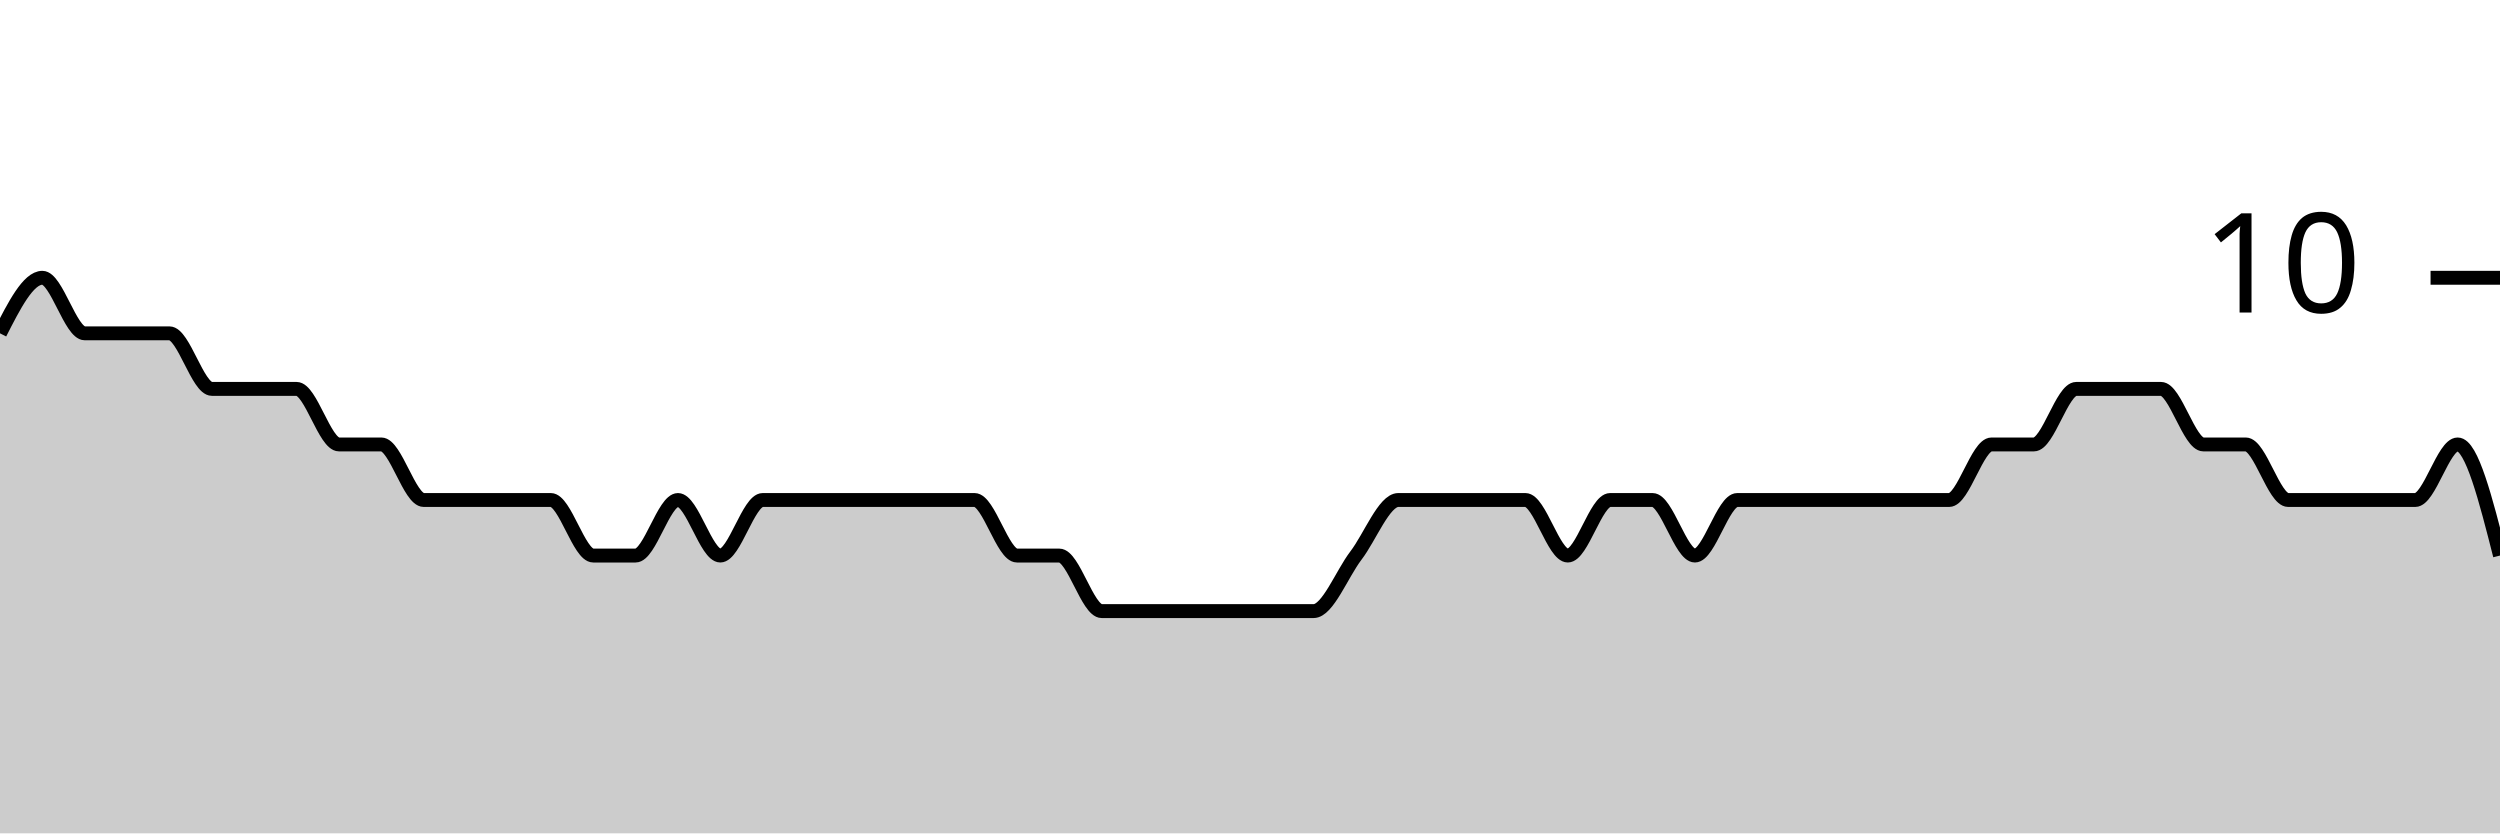
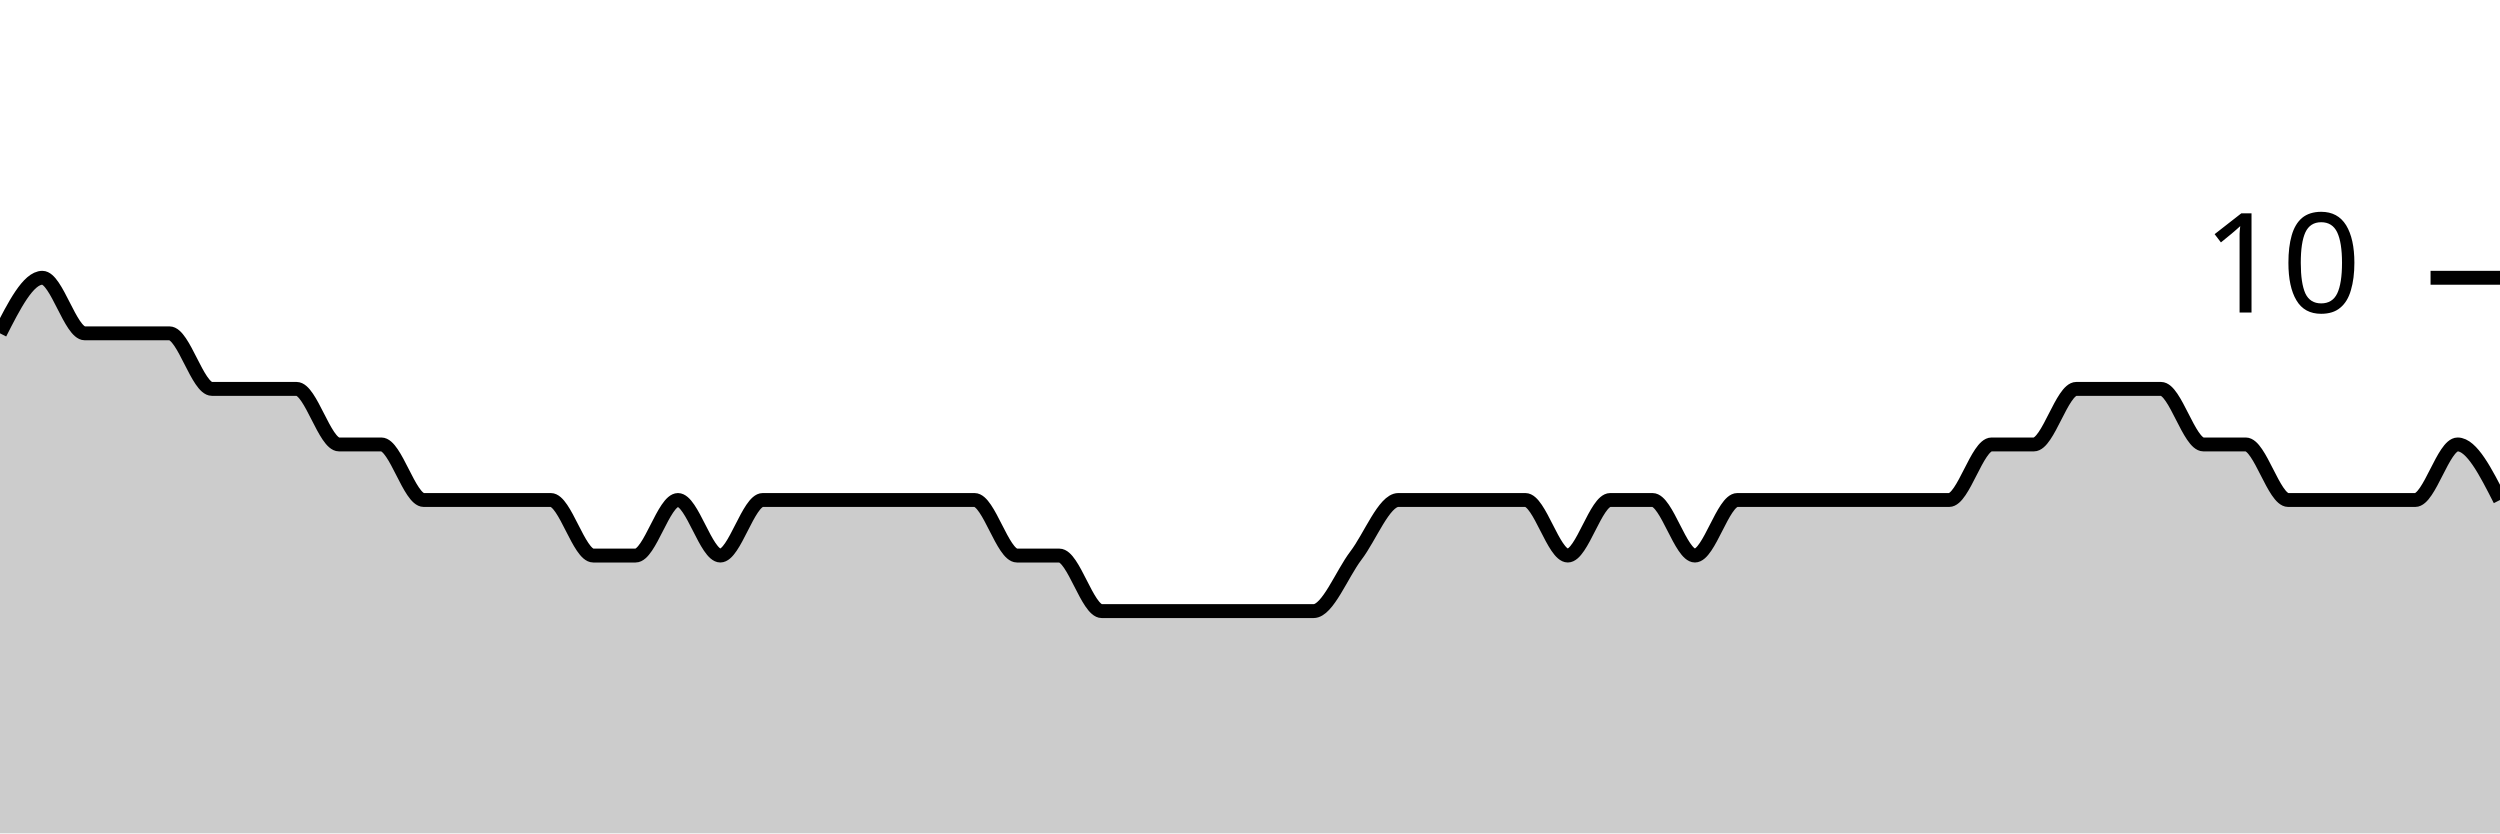
<svg xmlns="http://www.w3.org/2000/svg" viewBox="0 0 180 60">
  <g transform="translate(0,20)">
-     <path class="area" fill="rgba(0, 0, 0, 0.2)" d="M0,4C1.017,2,2.034,0,3.051,0C4.068,0,5.085,4,6.102,4C7.119,4,8.136,4,9.153,4C10.169,4,11.186,4,12.203,4C13.22,4,14.237,8,15.254,8C16.271,8,17.288,8,18.305,8C19.322,8,20.339,8,21.356,8C22.373,8,23.39,12,24.407,12C25.424,12,26.441,12,27.458,12C28.475,12,29.492,16,30.508,16C31.525,16,32.542,16,33.559,16C34.576,16,35.593,16,36.61,16C37.627,16,38.644,16,39.661,16C40.678,16,41.695,20,42.712,20C43.729,20,44.746,20,45.763,20C46.78,20,47.797,16,48.814,16C49.831,16,50.847,20,51.864,20C52.881,20,53.898,16,54.915,16C55.932,16,56.949,16,57.966,16C58.983,16,60,16,61.017,16C62.034,16,63.051,16,64.068,16C65.085,16,66.102,16,67.119,16C68.136,16,69.153,16,70.169,16C71.186,16,72.203,20,73.22,20C74.237,20,75.254,20,76.271,20C77.288,20,78.305,24,79.322,24C80.339,24,81.356,24,82.373,24C83.39,24,84.407,24,85.424,24C86.441,24,87.458,24,88.475,24C89.492,24,90.508,24,91.525,24C92.542,24,93.559,24,94.576,24C95.593,24,96.61,21.333,97.627,20C98.644,18.667,99.661,16,100.678,16C101.695,16,102.712,16,103.729,16C104.746,16,105.763,16,106.78,16C107.797,16,108.814,16,109.831,16C110.847,16,111.864,20,112.881,20C113.898,20,114.915,16,115.932,16C116.949,16,117.966,16,118.983,16C120,16,121.017,20,122.034,20C123.051,20,124.068,16,125.085,16C126.102,16,127.119,16,128.136,16C129.153,16,130.169,16,131.186,16C132.203,16,133.22,16,134.237,16C135.254,16,136.271,16,137.288,16C138.305,16,139.322,16,140.339,16C141.356,16,142.373,12,143.39,12C144.407,12,145.424,12,146.441,12C147.458,12,148.475,8,149.492,8C150.508,8,151.525,8,152.542,8C153.559,8,154.576,8,155.593,8C156.61,8,157.627,12,158.644,12C159.661,12,160.678,12,161.695,12C162.712,12,163.729,16,164.746,16C165.763,16,166.78,16,167.797,16C168.814,16,169.831,16,170.847,16C171.864,16,172.881,16,173.898,16C174.915,16,175.932,12,176.949,12C177.966,12,178.983,16,180,20L180,40C178.983,40,177.966,40,176.949,40C175.932,40,174.915,40,173.898,40C172.881,40,171.864,40,170.847,40C169.831,40,168.814,40,167.797,40C166.78,40,165.763,40,164.746,40C163.729,40,162.712,40,161.695,40C160.678,40,159.661,40,158.644,40C157.627,40,156.61,40,155.593,40C154.576,40,153.559,40,152.542,40C151.525,40,150.508,40,149.492,40C148.475,40,147.458,40,146.441,40C145.424,40,144.407,40,143.39,40C142.373,40,141.356,40,140.339,40C139.322,40,138.305,40,137.288,40C136.271,40,135.254,40,134.237,40C133.22,40,132.203,40,131.186,40C130.169,40,129.153,40,128.136,40C127.119,40,126.102,40,125.085,40C124.068,40,123.051,40,122.034,40C121.017,40,120,40,118.983,40C117.966,40,116.949,40,115.932,40C114.915,40,113.898,40,112.881,40C111.864,40,110.847,40,109.831,40C108.814,40,107.797,40,106.78,40C105.763,40,104.746,40,103.729,40C102.712,40,101.695,40,100.678,40C99.661,40,98.644,40,97.627,40C96.61,40,95.593,40,94.576,40C93.559,40,92.542,40,91.525,40C90.508,40,89.492,40,88.475,40C87.458,40,86.441,40,85.424,40C84.407,40,83.39,40,82.373,40C81.356,40,80.339,40,79.322,40C78.305,40,77.288,40,76.271,40C75.254,40,74.237,40,73.22,40C72.203,40,71.186,40,70.169,40C69.153,40,68.136,40,67.119,40C66.102,40,65.085,40,64.068,40C63.051,40,62.034,40,61.017,40C60,40,58.983,40,57.966,40C56.949,40,55.932,40,54.915,40C53.898,40,52.881,40,51.864,40C50.847,40,49.831,40,48.814,40C47.797,40,46.78,40,45.763,40C44.746,40,43.729,40,42.712,40C41.695,40,40.678,40,39.661,40C38.644,40,37.627,40,36.61,40C35.593,40,34.576,40,33.559,40C32.542,40,31.525,40,30.508,40C29.492,40,28.475,40,27.458,40C26.441,40,25.424,40,24.407,40C23.39,40,22.373,40,21.356,40C20.339,40,19.322,40,18.305,40C17.288,40,16.271,40,15.254,40C14.237,40,13.22,40,12.203,40C11.186,40,10.169,40,9.153,40C8.136,40,7.119,40,6.102,40C5.085,40,4.068,40,3.051,40C2.034,40,1.017,40,0,40Z" />
-     <path class="line" stroke="black" fill="none" d="M0,4C1.017,2,2.034,0,3.051,0C4.068,0,5.085,4,6.102,4C7.119,4,8.136,4,9.153,4C10.169,4,11.186,4,12.203,4C13.22,4,14.237,8,15.254,8C16.271,8,17.288,8,18.305,8C19.322,8,20.339,8,21.356,8C22.373,8,23.39,12,24.407,12C25.424,12,26.441,12,27.458,12C28.475,12,29.492,16,30.508,16C31.525,16,32.542,16,33.559,16C34.576,16,35.593,16,36.61,16C37.627,16,38.644,16,39.661,16C40.678,16,41.695,20,42.712,20C43.729,20,44.746,20,45.763,20C46.78,20,47.797,16,48.814,16C49.831,16,50.847,20,51.864,20C52.881,20,53.898,16,54.915,16C55.932,16,56.949,16,57.966,16C58.983,16,60,16,61.017,16C62.034,16,63.051,16,64.068,16C65.085,16,66.102,16,67.119,16C68.136,16,69.153,16,70.169,16C71.186,16,72.203,20,73.22,20C74.237,20,75.254,20,76.271,20C77.288,20,78.305,24,79.322,24C80.339,24,81.356,24,82.373,24C83.39,24,84.407,24,85.424,24C86.441,24,87.458,24,88.475,24C89.492,24,90.508,24,91.525,24C92.542,24,93.559,24,94.576,24C95.593,24,96.61,21.333,97.627,20C98.644,18.667,99.661,16,100.678,16C101.695,16,102.712,16,103.729,16C104.746,16,105.763,16,106.78,16C107.797,16,108.814,16,109.831,16C110.847,16,111.864,20,112.881,20C113.898,20,114.915,16,115.932,16C116.949,16,117.966,16,118.983,16C120,16,121.017,20,122.034,20C123.051,20,124.068,16,125.085,16C126.102,16,127.119,16,128.136,16C129.153,16,130.169,16,131.186,16C132.203,16,133.22,16,134.237,16C135.254,16,136.271,16,137.288,16C138.305,16,139.322,16,140.339,16C141.356,16,142.373,12,143.39,12C144.407,12,145.424,12,146.441,12C147.458,12,148.475,8,149.492,8C150.508,8,151.525,8,152.542,8C153.559,8,154.576,8,155.593,8C156.61,8,157.627,12,158.644,12C159.661,12,160.678,12,161.695,12C162.712,12,163.729,16,164.746,16C165.763,16,166.78,16,167.797,16C168.814,16,169.831,16,170.847,16C171.864,16,172.881,16,173.898,16C174.915,16,175.932,12,176.949,12C177.966,12,178.983,16,180,20" />
+     <path class="area" fill="rgba(0, 0, 0, 0.2)" d="M0,4C1.017,2,2.034,0,3.051,0C4.068,0,5.085,4,6.102,4C7.119,4,8.136,4,9.153,4C10.169,4,11.186,4,12.203,4C13.22,4,14.237,8,15.254,8C16.271,8,17.288,8,18.305,8C19.322,8,20.339,8,21.356,8C22.373,8,23.39,12,24.407,12C25.424,12,26.441,12,27.458,12C28.475,12,29.492,16,30.508,16C31.525,16,32.542,16,33.559,16C34.576,16,35.593,16,36.61,16C37.627,16,38.644,16,39.661,16C40.678,16,41.695,20,42.712,20C43.729,20,44.746,20,45.763,20C46.78,20,47.797,16,48.814,16C49.831,16,50.847,20,51.864,20C52.881,20,53.898,16,54.915,16C55.932,16,56.949,16,57.966,16C58.983,16,60,16,61.017,16C62.034,16,63.051,16,64.068,16C65.085,16,66.102,16,67.119,16C68.136,16,69.153,16,70.169,16C71.186,16,72.203,20,73.22,20C74.237,20,75.254,20,76.271,20C77.288,20,78.305,24,79.322,24C80.339,24,81.356,24,82.373,24C83.39,24,84.407,24,85.424,24C86.441,24,87.458,24,88.475,24C89.492,24,90.508,24,91.525,24C92.542,24,93.559,24,94.576,24C95.593,24,96.61,21.333,97.627,20C98.644,18.667,99.661,16,100.678,16C101.695,16,102.712,16,103.729,16C104.746,16,105.763,16,106.78,16C107.797,16,108.814,16,109.831,16C110.847,16,111.864,20,112.881,20C113.898,20,114.915,16,115.932,16C116.949,16,117.966,16,118.983,16C120,16,121.017,20,122.034,20C123.051,20,124.068,16,125.085,16C126.102,16,127.119,16,128.136,16C129.153,16,130.169,16,131.186,16C132.203,16,133.22,16,134.237,16C135.254,16,136.271,16,137.288,16C138.305,16,139.322,16,140.339,16C141.356,16,142.373,12,143.39,12C144.407,12,145.424,12,146.441,12C147.458,12,148.475,8,149.492,8C150.508,8,151.525,8,152.542,8C153.559,8,154.576,8,155.593,8C156.61,8,157.627,12,158.644,12C159.661,12,160.678,12,161.695,12C162.712,12,163.729,16,164.746,16C165.763,16,166.78,16,167.797,16C168.814,16,169.831,16,170.847,16C171.864,16,172.881,16,173.898,16C174.915,16,175.932,12,176.949,12C177.966,12,178.983,14,180,16L180,40C178.983,40,177.966,40,176.949,40C175.932,40,174.915,40,173.898,40C172.881,40,171.864,40,170.847,40C169.831,40,168.814,40,167.797,40C166.78,40,165.763,40,164.746,40C163.729,40,162.712,40,161.695,40C160.678,40,159.661,40,158.644,40C157.627,40,156.61,40,155.593,40C154.576,40,153.559,40,152.542,40C151.525,40,150.508,40,149.492,40C148.475,40,147.458,40,146.441,40C145.424,40,144.407,40,143.39,40C142.373,40,141.356,40,140.339,40C139.322,40,138.305,40,137.288,40C136.271,40,135.254,40,134.237,40C133.22,40,132.203,40,131.186,40C130.169,40,129.153,40,128.136,40C127.119,40,126.102,40,125.085,40C124.068,40,123.051,40,122.034,40C121.017,40,120,40,118.983,40C117.966,40,116.949,40,115.932,40C114.915,40,113.898,40,112.881,40C111.864,40,110.847,40,109.831,40C108.814,40,107.797,40,106.78,40C105.763,40,104.746,40,103.729,40C102.712,40,101.695,40,100.678,40C99.661,40,98.644,40,97.627,40C96.61,40,95.593,40,94.576,40C93.559,40,92.542,40,91.525,40C90.508,40,89.492,40,88.475,40C87.458,40,86.441,40,85.424,40C84.407,40,83.39,40,82.373,40C81.356,40,80.339,40,79.322,40C78.305,40,77.288,40,76.271,40C75.254,40,74.237,40,73.22,40C72.203,40,71.186,40,70.169,40C69.153,40,68.136,40,67.119,40C66.102,40,65.085,40,64.068,40C63.051,40,62.034,40,61.017,40C60,40,58.983,40,57.966,40C56.949,40,55.932,40,54.915,40C53.898,40,52.881,40,51.864,40C50.847,40,49.831,40,48.814,40C47.797,40,46.78,40,45.763,40C44.746,40,43.729,40,42.712,40C41.695,40,40.678,40,39.661,40C38.644,40,37.627,40,36.61,40C35.593,40,34.576,40,33.559,40C32.542,40,31.525,40,30.508,40C29.492,40,28.475,40,27.458,40C26.441,40,25.424,40,24.407,40C23.39,40,22.373,40,21.356,40C20.339,40,19.322,40,18.305,40C17.288,40,16.271,40,15.254,40C14.237,40,13.22,40,12.203,40C11.186,40,10.169,40,9.153,40C8.136,40,7.119,40,6.102,40C5.085,40,4.068,40,3.051,40C2.034,40,1.017,40,0,40Z" />
+     <path class="line" stroke="black" fill="none" d="M0,4C1.017,2,2.034,0,3.051,0C4.068,0,5.085,4,6.102,4C7.119,4,8.136,4,9.153,4C10.169,4,11.186,4,12.203,4C13.22,4,14.237,8,15.254,8C16.271,8,17.288,8,18.305,8C19.322,8,20.339,8,21.356,8C22.373,8,23.39,12,24.407,12C25.424,12,26.441,12,27.458,12C28.475,12,29.492,16,30.508,16C31.525,16,32.542,16,33.559,16C34.576,16,35.593,16,36.61,16C37.627,16,38.644,16,39.661,16C40.678,16,41.695,20,42.712,20C43.729,20,44.746,20,45.763,20C46.78,20,47.797,16,48.814,16C49.831,16,50.847,20,51.864,20C52.881,20,53.898,16,54.915,16C55.932,16,56.949,16,57.966,16C58.983,16,60,16,61.017,16C62.034,16,63.051,16,64.068,16C65.085,16,66.102,16,67.119,16C68.136,16,69.153,16,70.169,16C71.186,16,72.203,20,73.22,20C74.237,20,75.254,20,76.271,20C77.288,20,78.305,24,79.322,24C80.339,24,81.356,24,82.373,24C83.39,24,84.407,24,85.424,24C86.441,24,87.458,24,88.475,24C89.492,24,90.508,24,91.525,24C92.542,24,93.559,24,94.576,24C95.593,24,96.61,21.333,97.627,20C98.644,18.667,99.661,16,100.678,16C101.695,16,102.712,16,103.729,16C104.746,16,105.763,16,106.78,16C107.797,16,108.814,16,109.831,16C110.847,16,111.864,20,112.881,20C113.898,20,114.915,16,115.932,16C116.949,16,117.966,16,118.983,16C120,16,121.017,20,122.034,20C123.051,20,124.068,16,125.085,16C126.102,16,127.119,16,128.136,16C129.153,16,130.169,16,131.186,16C132.203,16,133.22,16,134.237,16C135.254,16,136.271,16,137.288,16C138.305,16,139.322,16,140.339,16C141.356,16,142.373,12,143.39,12C144.407,12,145.424,12,146.441,12C147.458,12,148.475,8,149.492,8C150.508,8,151.525,8,152.542,8C153.559,8,154.576,8,155.593,8C156.61,8,157.627,12,158.644,12C159.661,12,160.678,12,161.695,12C162.712,12,163.729,16,164.746,16C165.763,16,166.78,16,167.797,16C168.814,16,169.831,16,170.847,16C171.864,16,172.881,16,173.898,16C174.915,16,175.932,12,176.949,12C177.966,12,178.983,14,180,16" />
    <path class="axis-ceiling" stroke-width="1" stroke="black" fill="none" d="M175,0L180,0" />
    <text class="axis-ceiling-label" font-family="sans-serif" text-anchor="end" font-size="10px" x="170" y="2.5">10</text>
  </g>
</svg>
